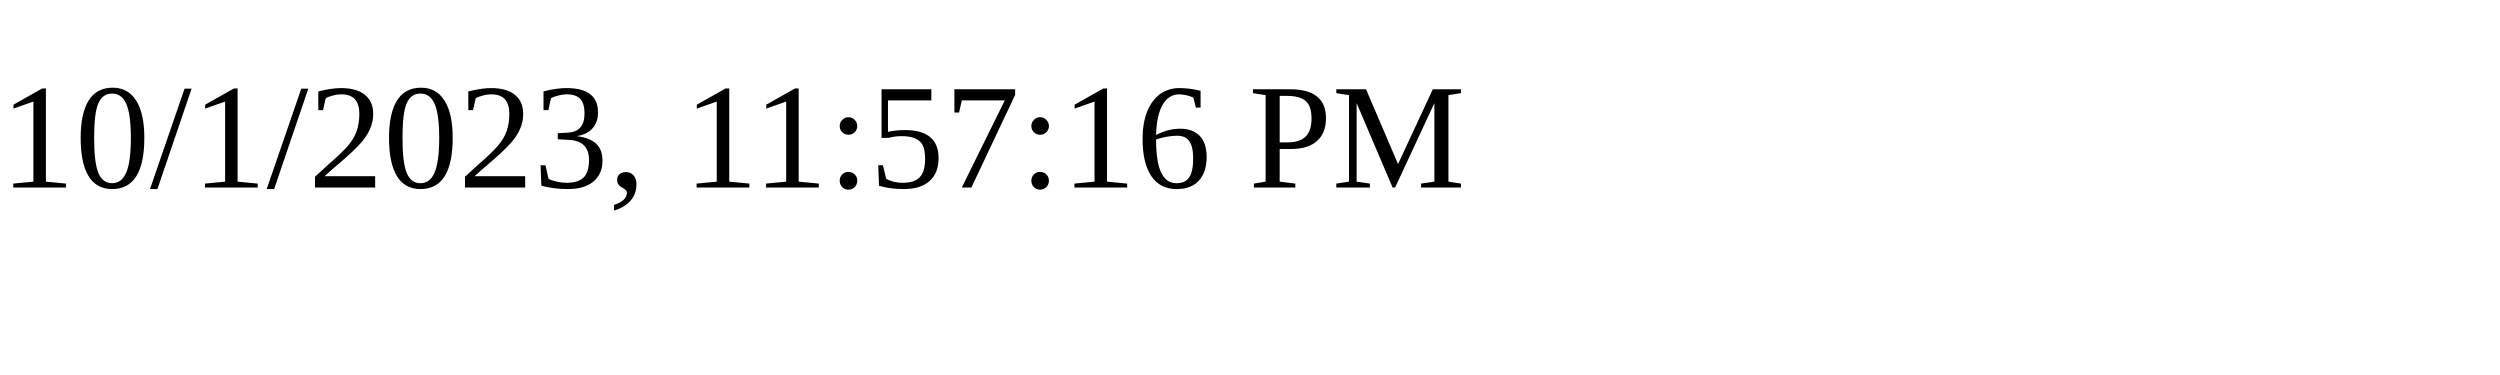
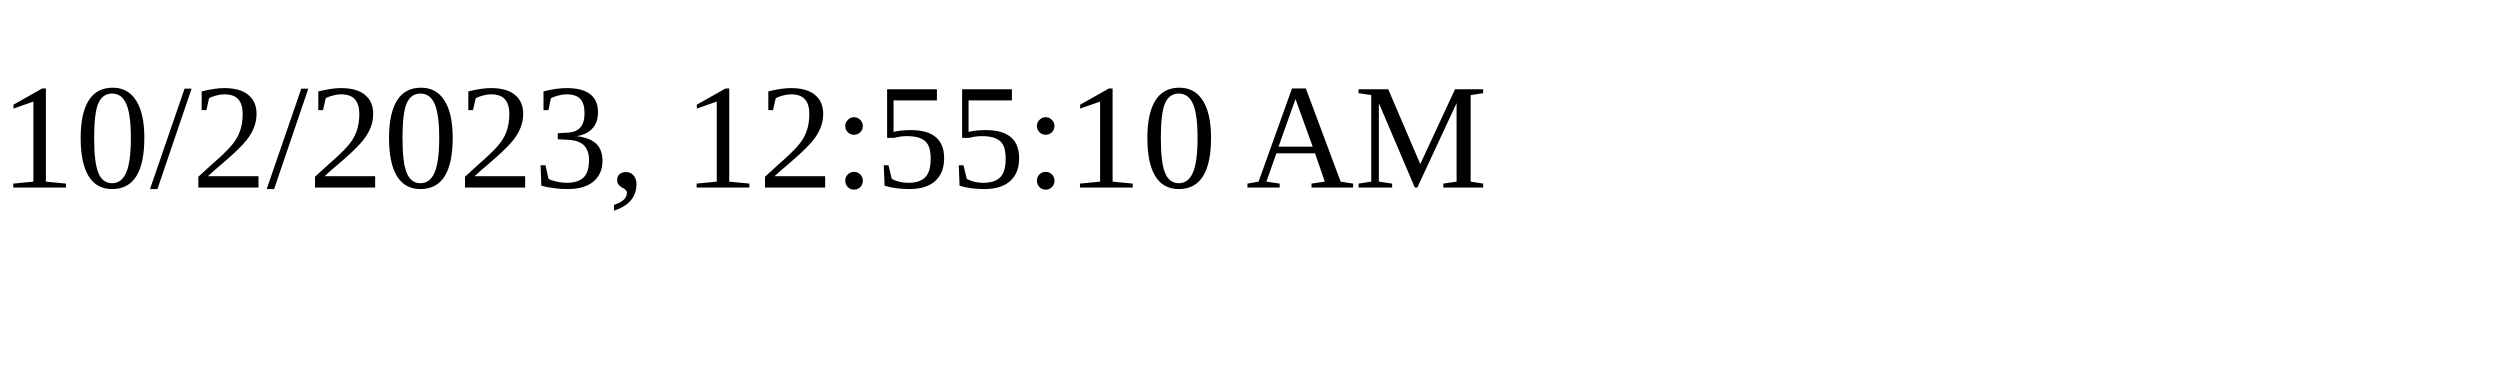
<svg xmlns="http://www.w3.org/2000/svg" height="30" width="200">
-   <text x="0" y="15">10/1/2023, 11:57:16 PM</text>
+   <text x="0" y="15">10/2/2023, 12:55:10 AM</text>
</svg>
